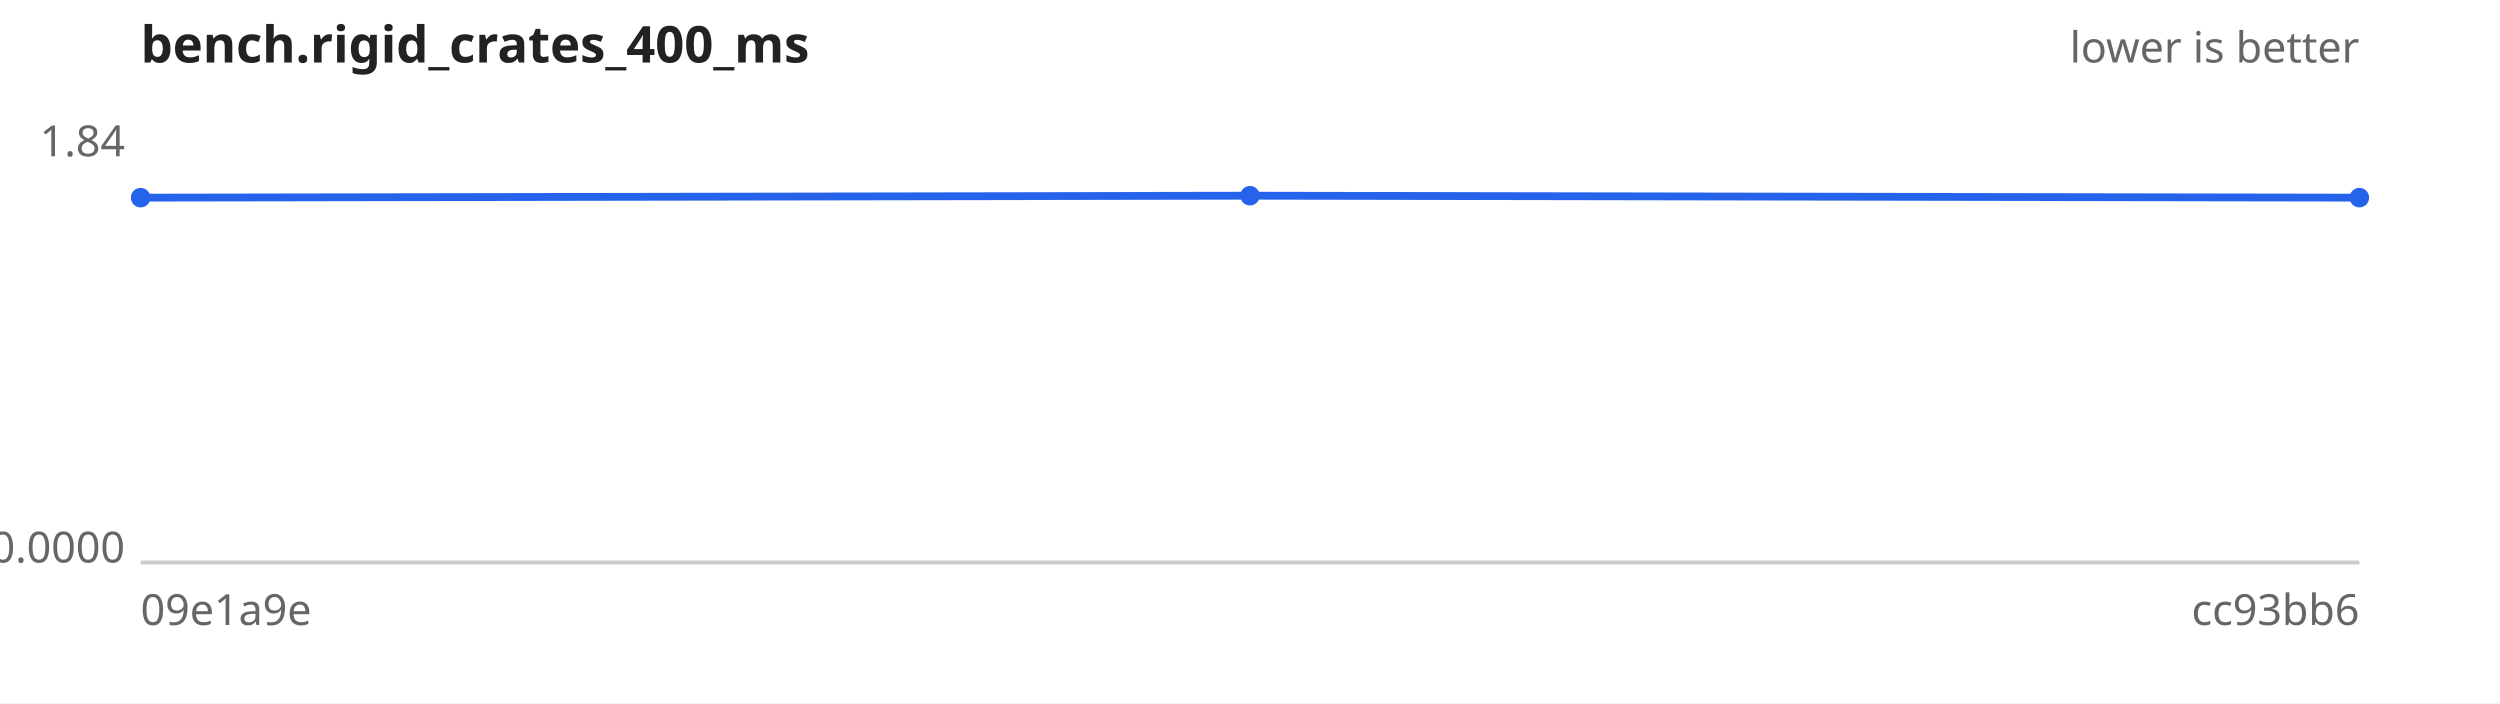
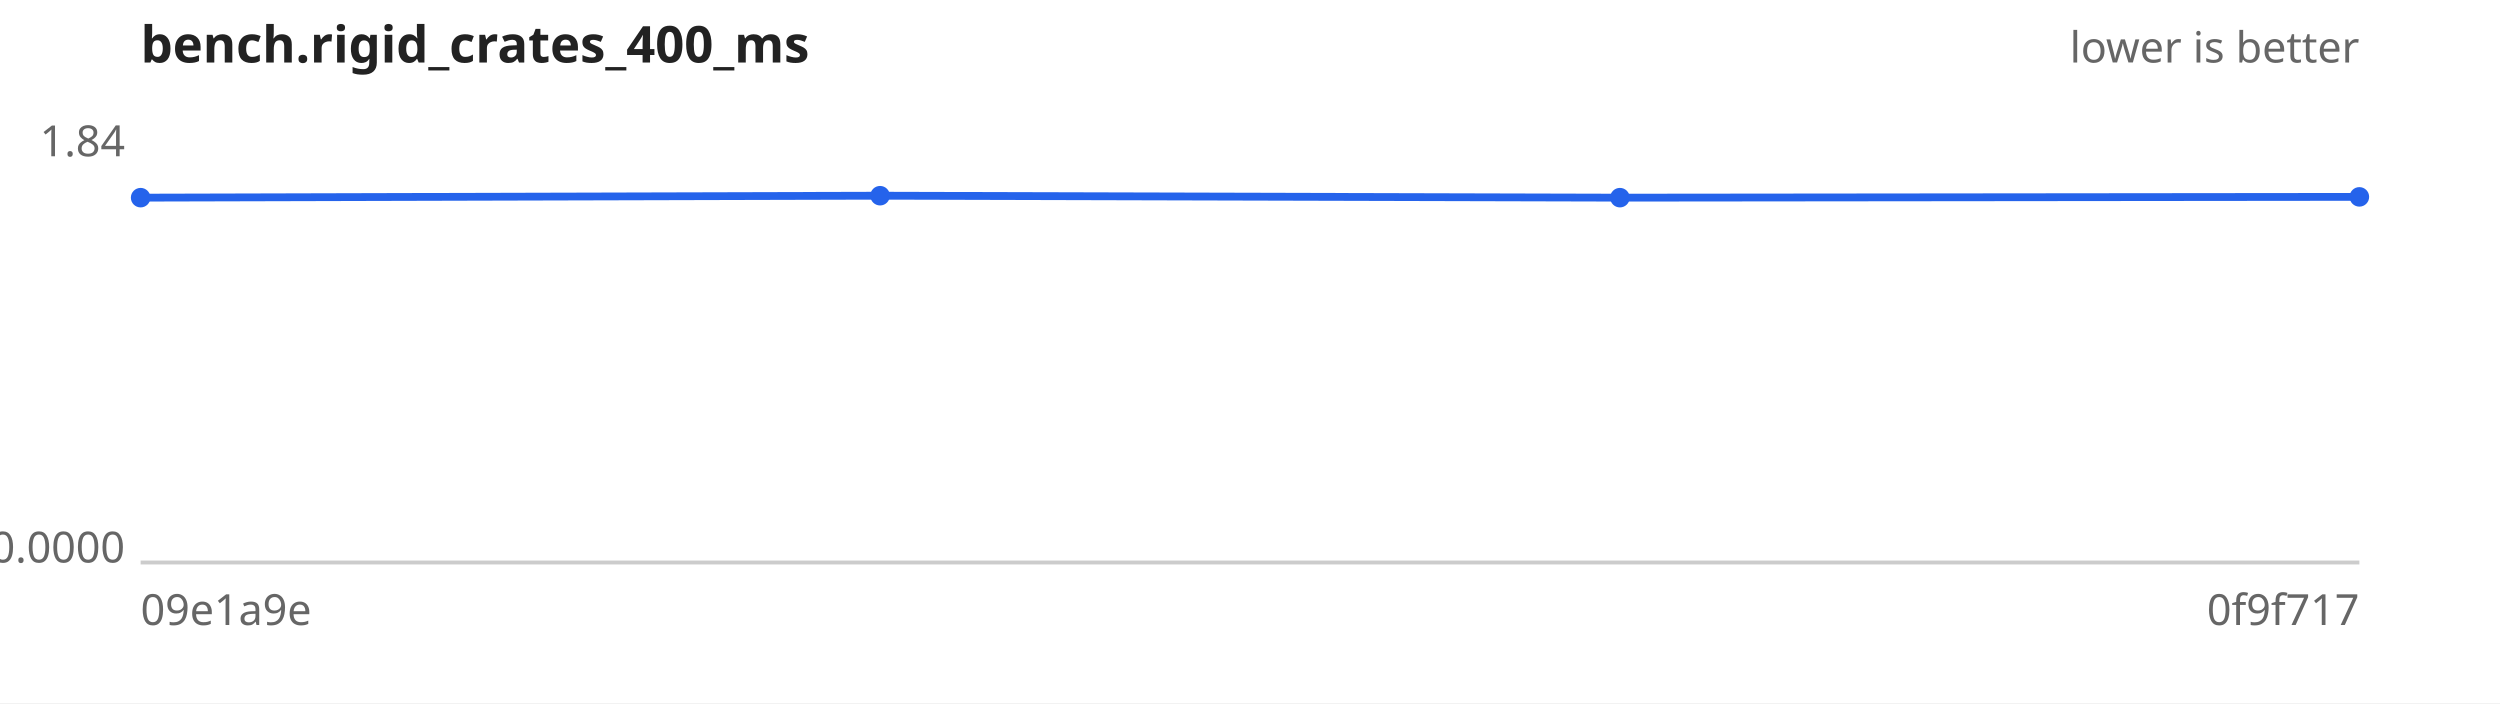
<svg xmlns="http://www.w3.org/2000/svg" width="640" height="180" viewBox="0 0 640 180" font-family="sans-serif" font-size="11">
  <rect width="640" height="180" fill="#ffffff" />
  <text x="36" y="16" font-size="13" font-weight="bold" fill="#222">bench.rigid_crates_400_ms</text>
  <text x="604" y="16" text-anchor="end" fill="#666">lower is better</text>
  <line x1="36" y1="144" x2="604" y2="144" stroke="#ccc" />
  <text x="32" y="40.0" text-anchor="end" fill="#666">1.84</text>
  <text x="32" y="144.0" text-anchor="end" fill="#666">0.0000</text>
  <text x="36" y="160" fill="#666">09e1a9e</text>
-   <text x="604" y="160" text-anchor="end" fill="#666">cc93bb6</text>
-   <path d="M36.0,50.6 L320.0,50.1 L604.0,50.6" fill="none" stroke="#2563eb" stroke-width="2" />
+   <text x="604" y="160" text-anchor="end" fill="#666">0f9f717</text>
+   <path d="M36.0,50.6 L225.3,50.1 L414.7,50.6 L604.0,50.4" fill="none" stroke="#2563eb" stroke-width="2" />
  <g fill="#2563eb">
    <circle cx="36.0" cy="50.6" r="2.5" />
-     <circle cx="320.0" cy="50.1" r="2.5" />
-     <circle cx="604.0" cy="50.6" r="2.5" />
+     <circle cx="225.3" cy="50.1" r="2.5" />
+     <circle cx="414.7" cy="50.6" r="2.5" />
+     <circle cx="604.0" cy="50.4" r="2.5" />
  </g>
</svg>
